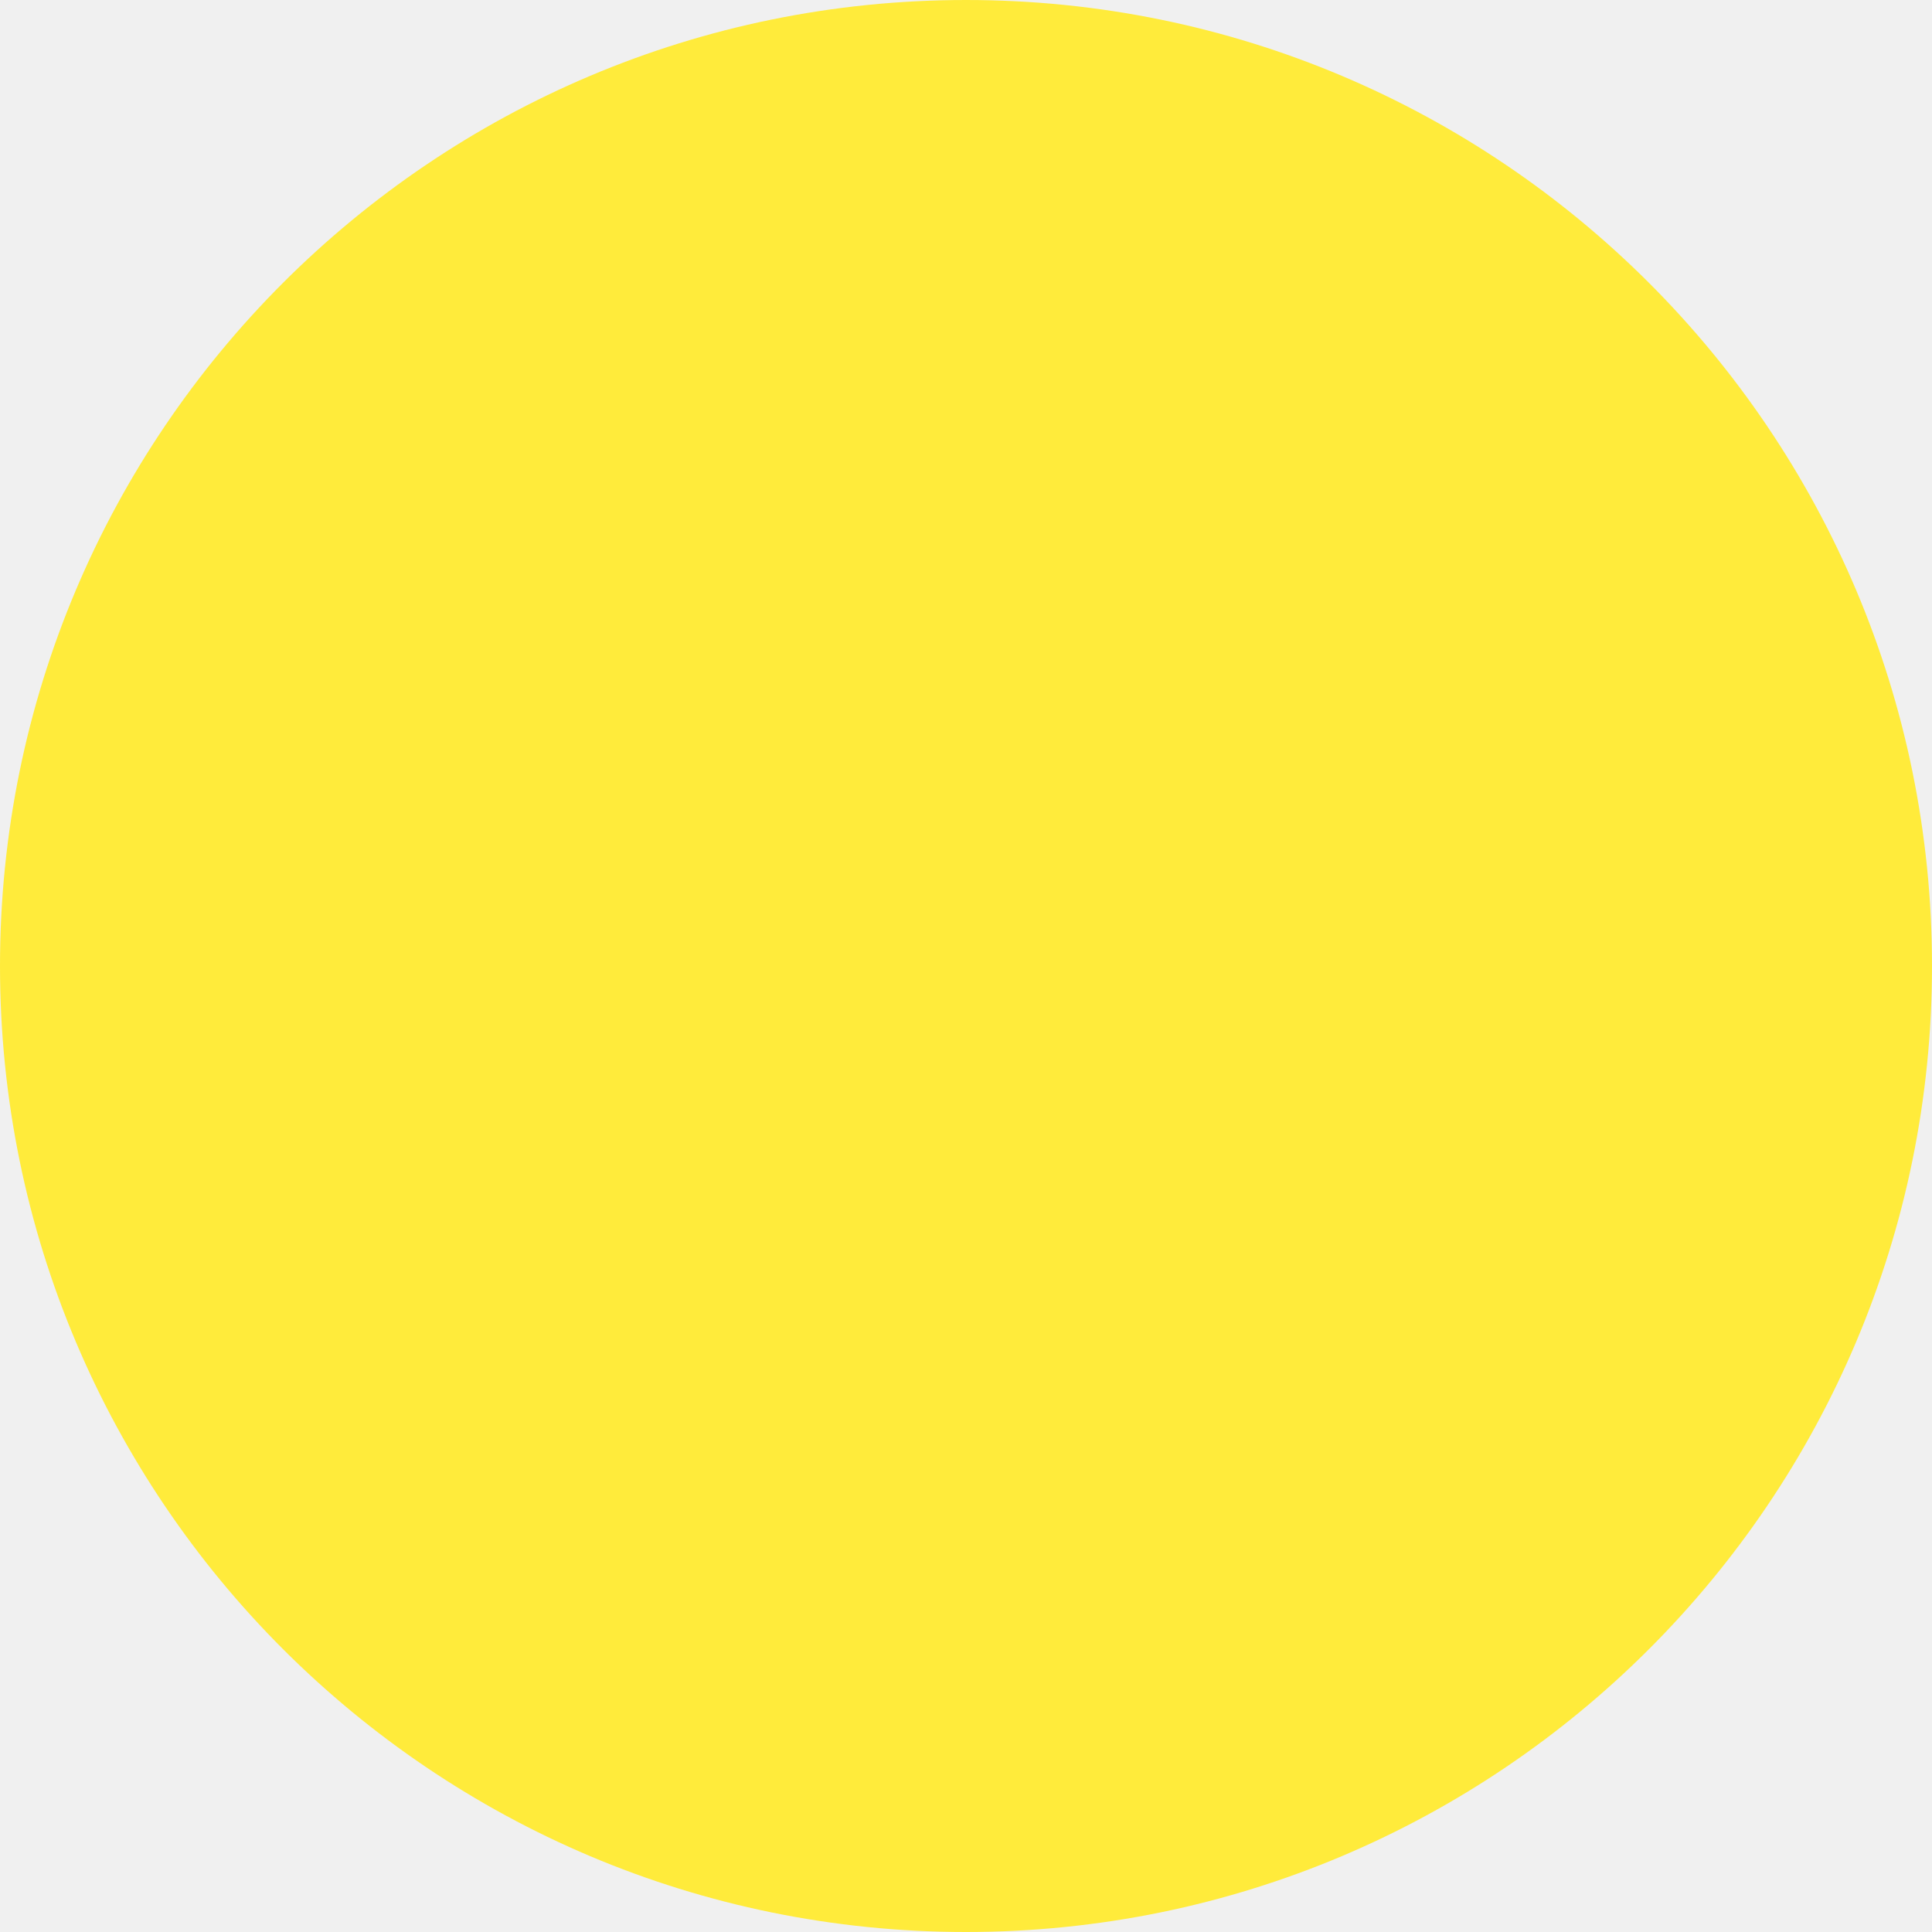
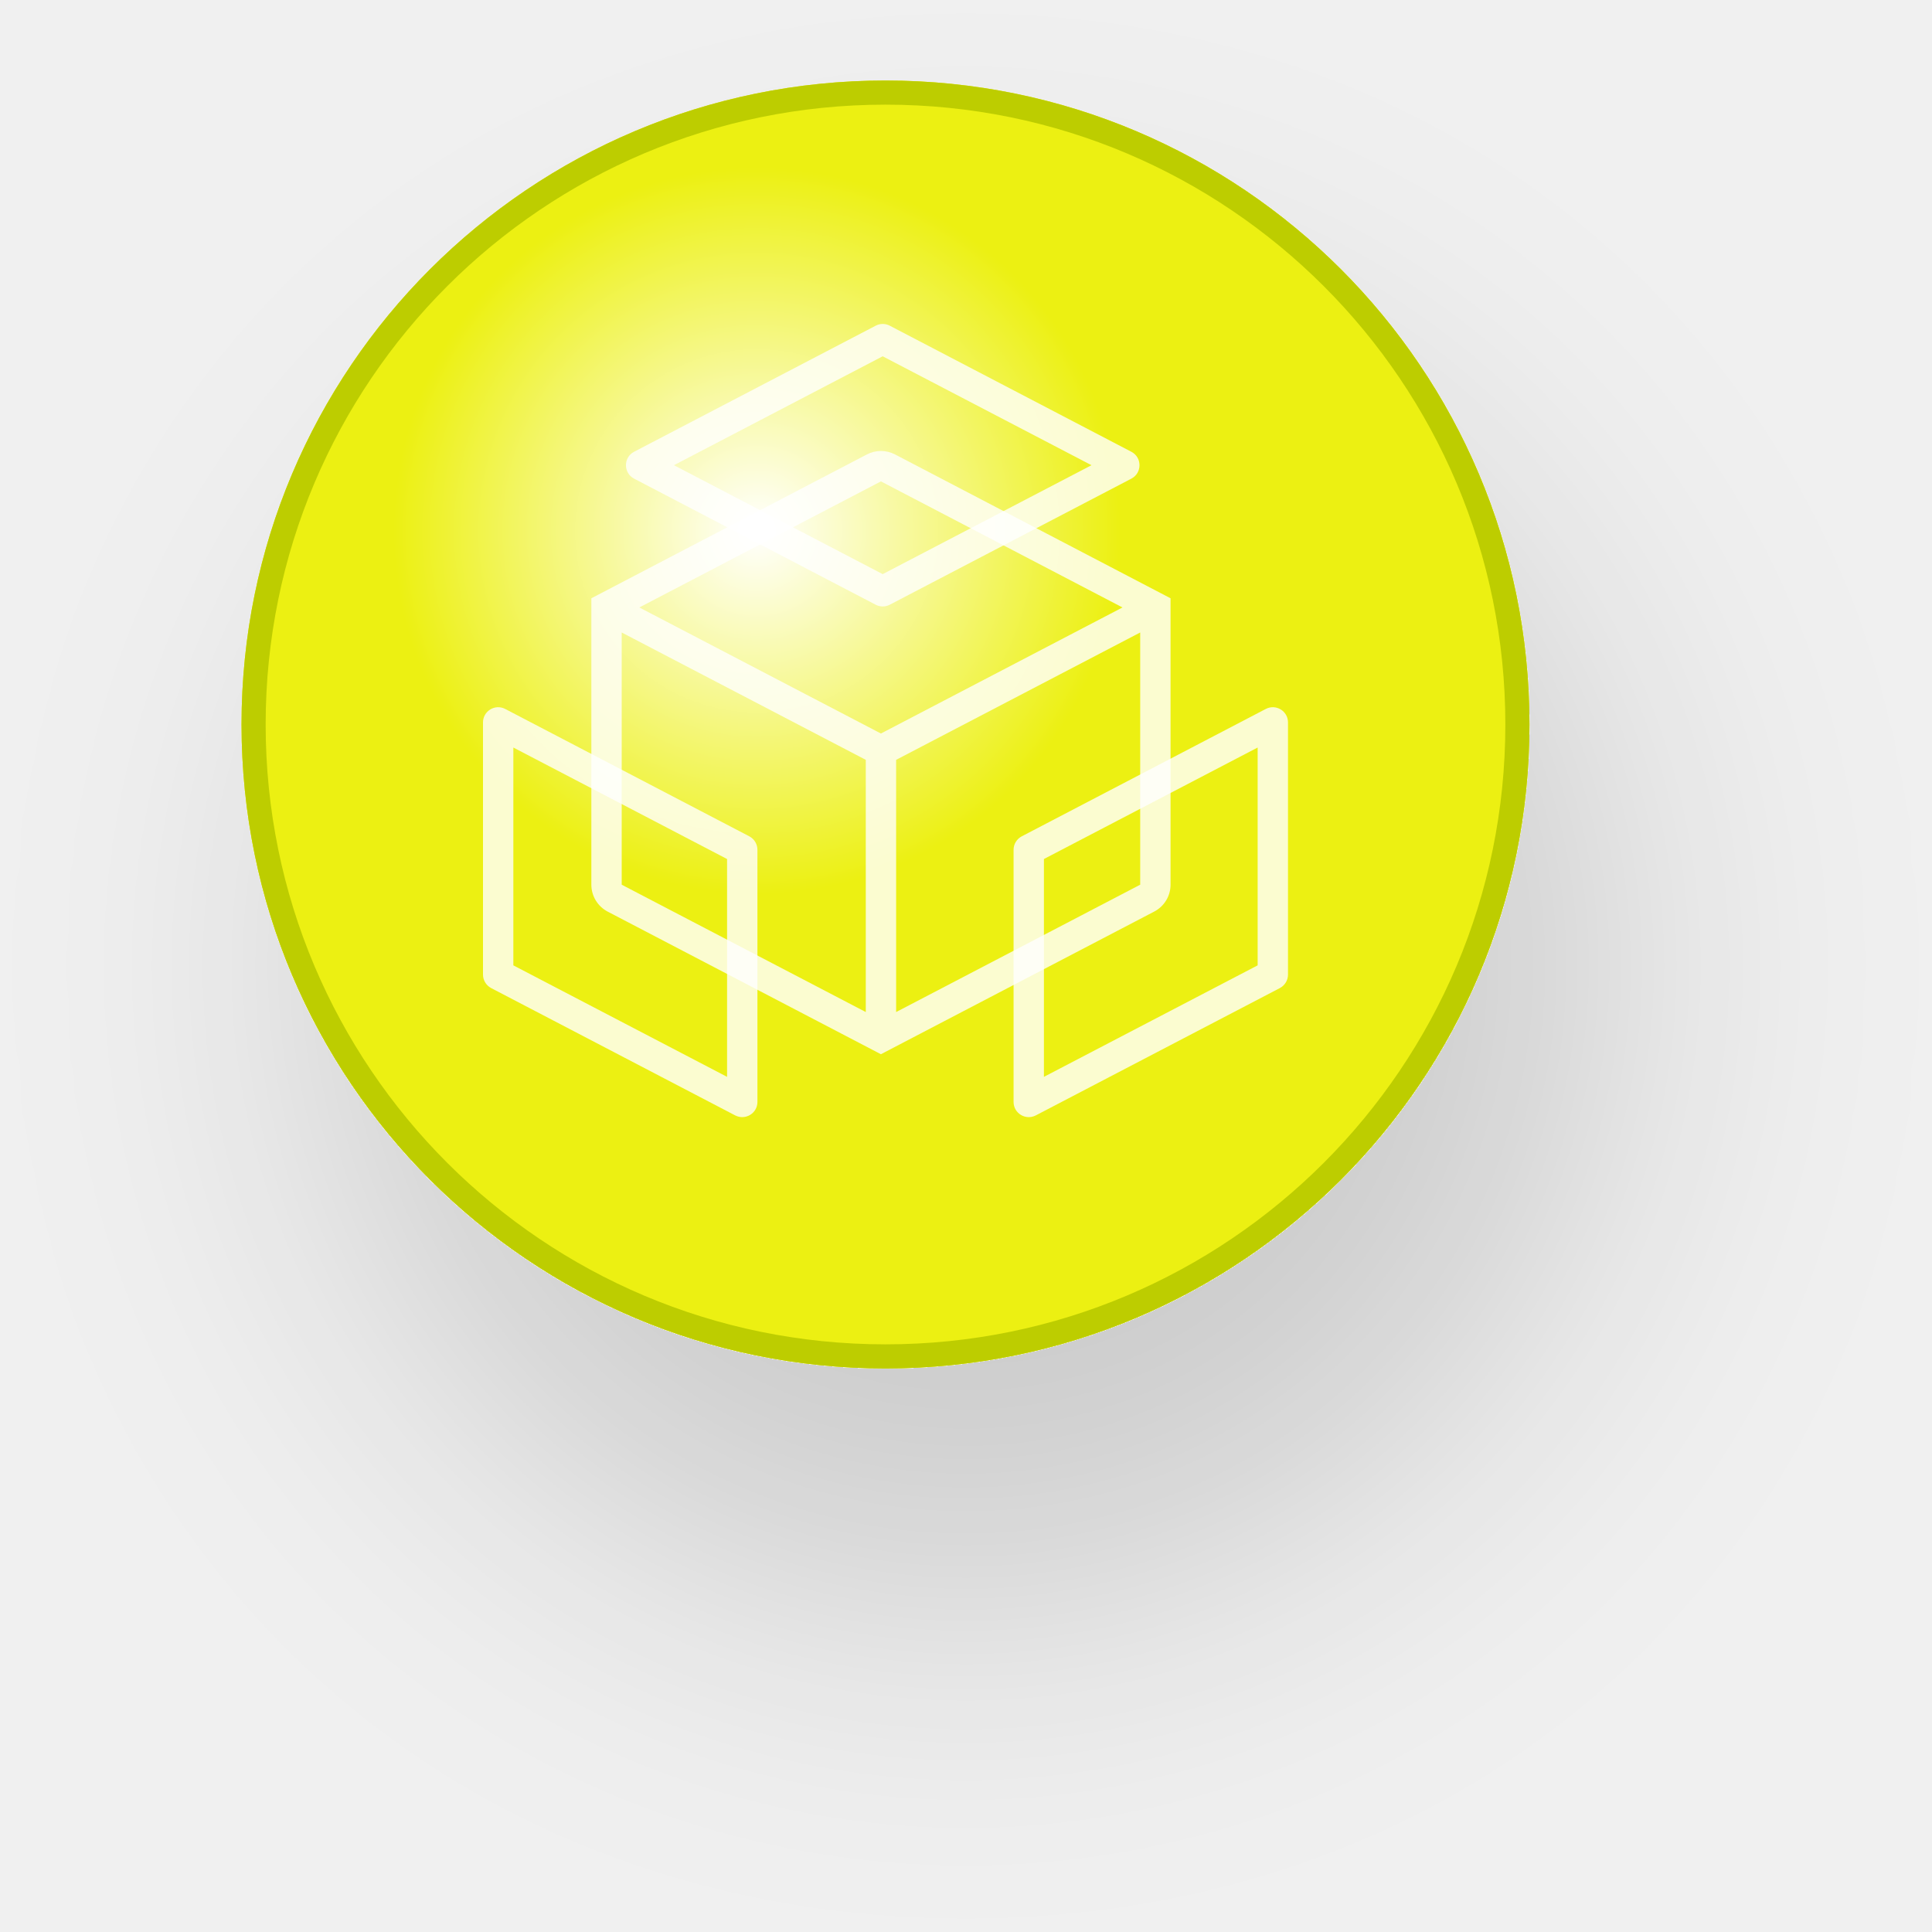
- <svg xmlns="http://www.w3.org/2000/svg" width="10" height="10" viewBox="0 0 10 10" fill="none">
-   <circle cx="5" cy="5" r="5" fill="#FFEB3B" />
+ <svg xmlns="http://www.w3.org/2000/svg" width="24" height="24" viewBox="0 0 24 24" fill="none">
+   <g filter="url(#filter0_d_1263_589)">
+     <circle cx="11" cy="9" r="8" fill="url(#paint0_radial_1263_589)" />
+     <circle cx="11" cy="9" r="7.85" stroke="#BDCD00" stroke-width="0.3" />
+   </g>
+   <path fill-rule="evenodd" clip-rule="evenodd" d="M10.769 5.645C10.878 5.588 11.008 5.588 11.118 5.645L14.541 7.432V10.99C14.541 11.13 14.463 11.259 14.338 11.324L10.943 13.096L7.548 11.324C7.424 11.259 7.346 11.13 7.346 10.99V7.432L10.769 5.645ZM13.944 7.546L10.943 5.98L7.942 7.546L10.943 9.112L13.944 7.546ZM14.164 7.857L11.132 9.439L11.132 12.572L14.164 10.99V7.857ZM10.755 12.572L10.755 9.439L7.723 7.857V10.99L10.755 12.572Z" fill="white" fill-opacity="0.8" />
+   <path fill-rule="evenodd" clip-rule="evenodd" d="M10.965 4.426L8.372 5.779L10.965 7.132L13.559 5.779L10.965 4.426ZM13.879 5.946C13.879 5.946 13.879 5.946 13.879 5.946ZM11.053 4.046L14.054 5.612C14.189 5.682 14.189 5.876 14.054 5.946L11.053 7.512C10.998 7.541 10.933 7.541 10.878 7.512L7.877 5.946C7.742 5.876 7.742 5.682 7.877 5.612L10.878 4.046C10.933 4.017 10.998 4.017 11.053 4.046Z" fill="white" fill-opacity="0.8" />
+   <path fill-rule="evenodd" clip-rule="evenodd" d="M15.623 9.286L12.968 10.671V13.377L15.623 11.992V9.286ZM16 8.974V12.107C16 12.177 15.961 12.241 15.899 12.274L12.867 13.856C12.741 13.921 12.591 13.83 12.591 13.689V10.556C12.591 10.486 12.63 10.422 12.693 10.389L15.724 8.807C15.85 8.741 16 8.833 16 8.974Z" fill="white" fill-opacity="0.8" />
+   <path fill-rule="evenodd" clip-rule="evenodd" d="M9.032 13.377L9.032 10.671L6.377 9.286V11.992L9.032 13.377ZM9.133 13.856L6.101 12.274C6.039 12.241 6 12.177 6 12.107V8.974C6 8.833 6.15 8.741 6.276 8.807L9.308 10.389C9.37 10.422 9.409 10.486 9.409 10.556L9.409 13.689C9.409 13.83 9.259 13.921 9.133 13.856Z" fill="white" fill-opacity="0.8" />
+   <defs>
+     <filter id="filter0_d_1263_589" x="0" y="0" width="24" height="24" filterUnits="userSpaceOnUse" color-interpolation-filters="sRGB">
+       <feFlood flood-opacity="0" result="BackgroundImageFix" />
+       <feColorMatrix in="SourceAlpha" type="matrix" values="0 0 0 0 0 0 0 0 0 0 0 0 0 0 0 0 0 0 127 0" result="hardAlpha" />
+       <feOffset dx="1" dy="3" />
+       <feGaussianBlur stdDeviation="2" />
+       <feComposite in2="hardAlpha" operator="out" />
+       <feColorMatrix type="matrix" values="0 0 0 0 0 0 0 0 0 0 0 0 0 0 0 0 0 0 0.15 0" />
+       <feBlend mode="normal" in2="BackgroundImageFix" result="effect1_dropShadow_1263_589" />
+       <feBlend mode="normal" in="SourceGraphic" in2="effect1_dropShadow_1263_589" result="shape" />
+     </filter>
+     <radialGradient id="paint0_radial_1263_589" cx="0" cy="0" r="1" gradientUnits="userSpaceOnUse" gradientTransform="translate(9.4 6.6) rotate(81.2538) scale(10.5224)">
+       <stop stop-color="white" />
+       <stop offset="0.428" stop-color="#ECF012" />
+     </radialGradient>
+   </defs>
</svg>
